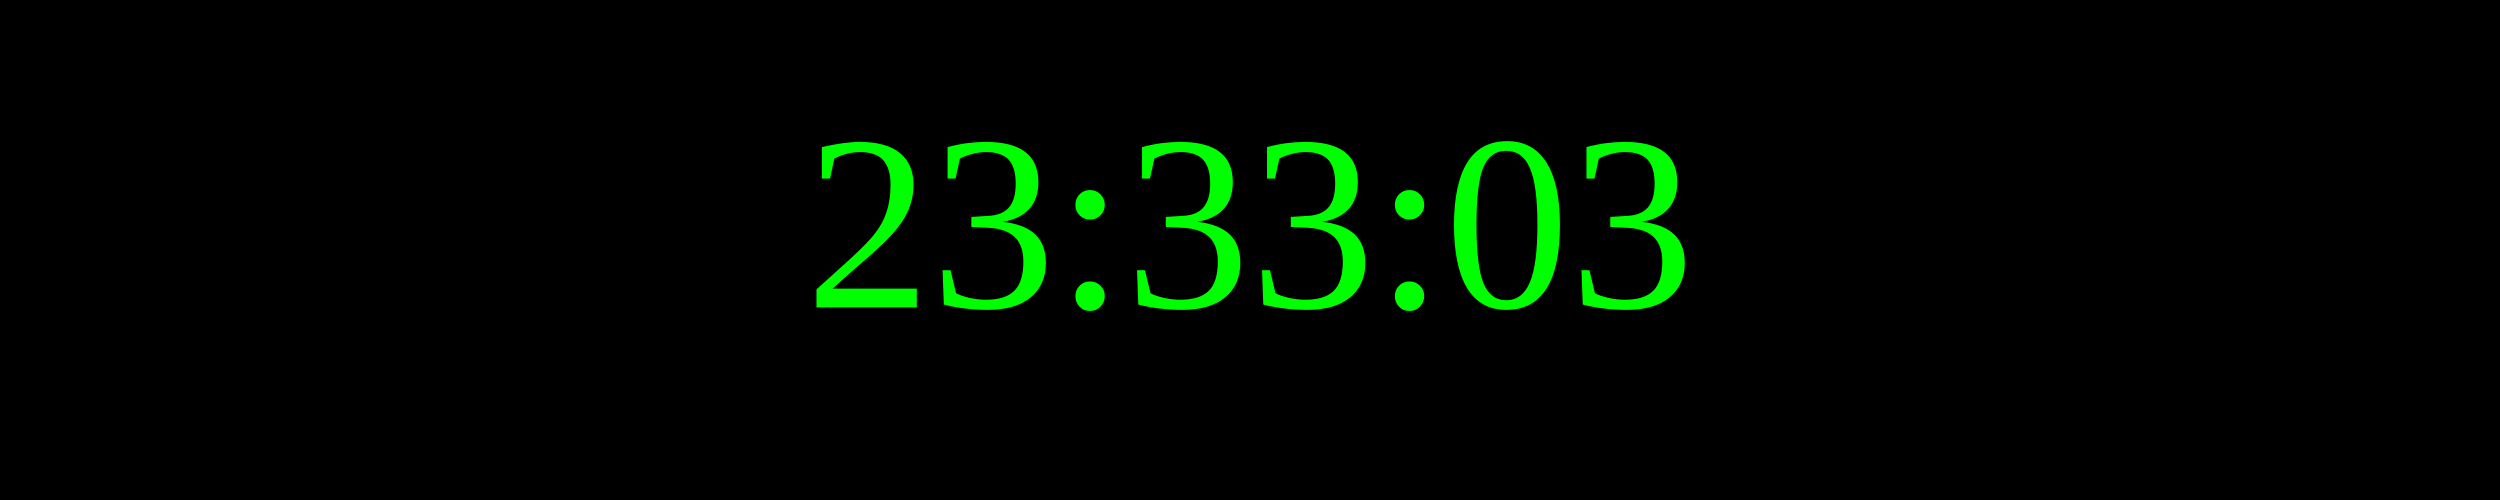
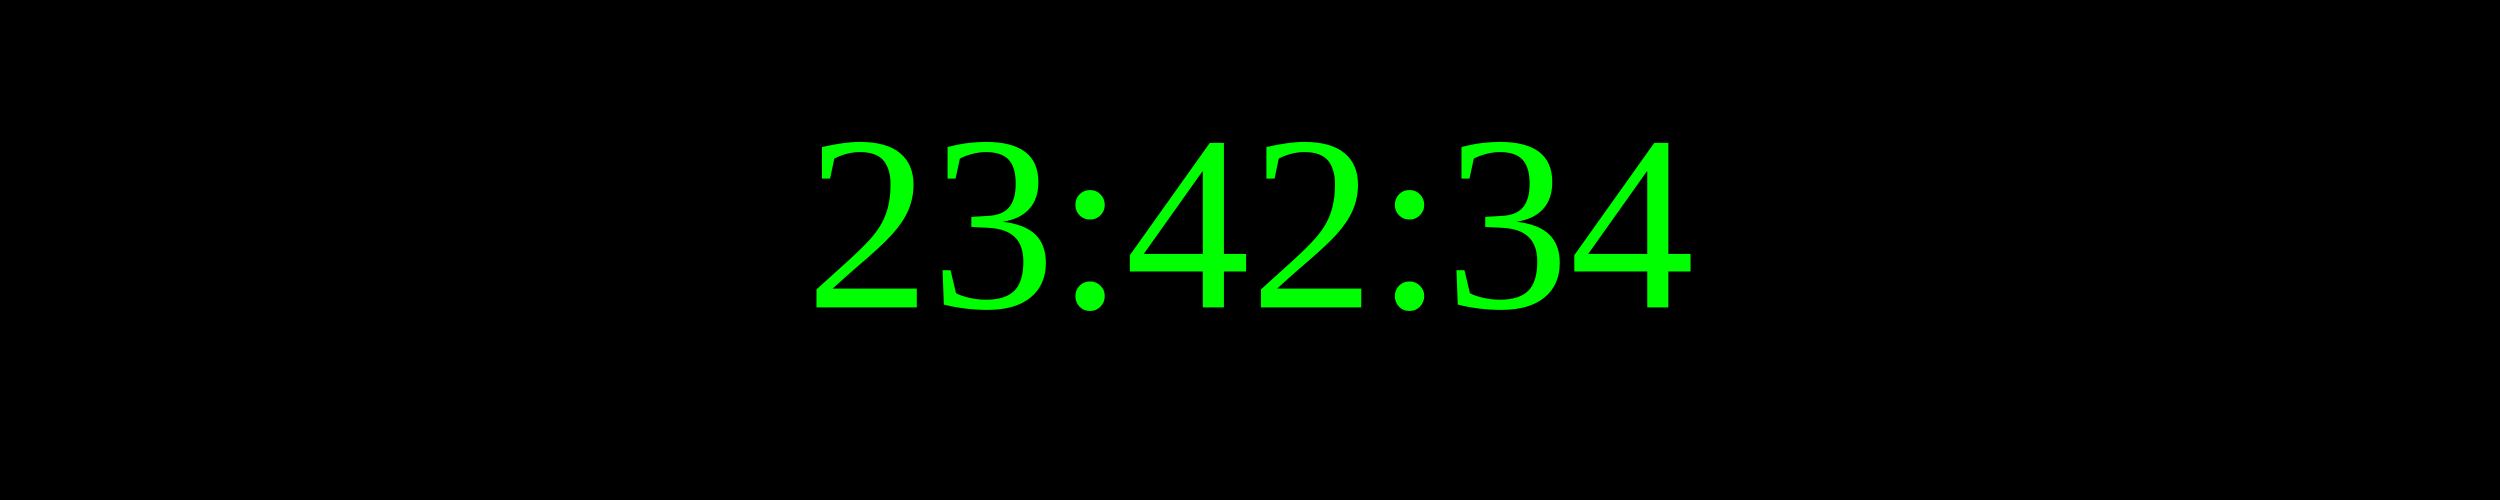
<svg xmlns="http://www.w3.org/2000/svg" width="250" height="50">
  <rect width="100%" height="100%" fill="black" />
  <text x="50%" y="50%" font-size="25" fill="lime" text-anchor="middle" dominant-baseline="middle">
- 23:33:03
+ 23:42:34
</text>
</svg>
